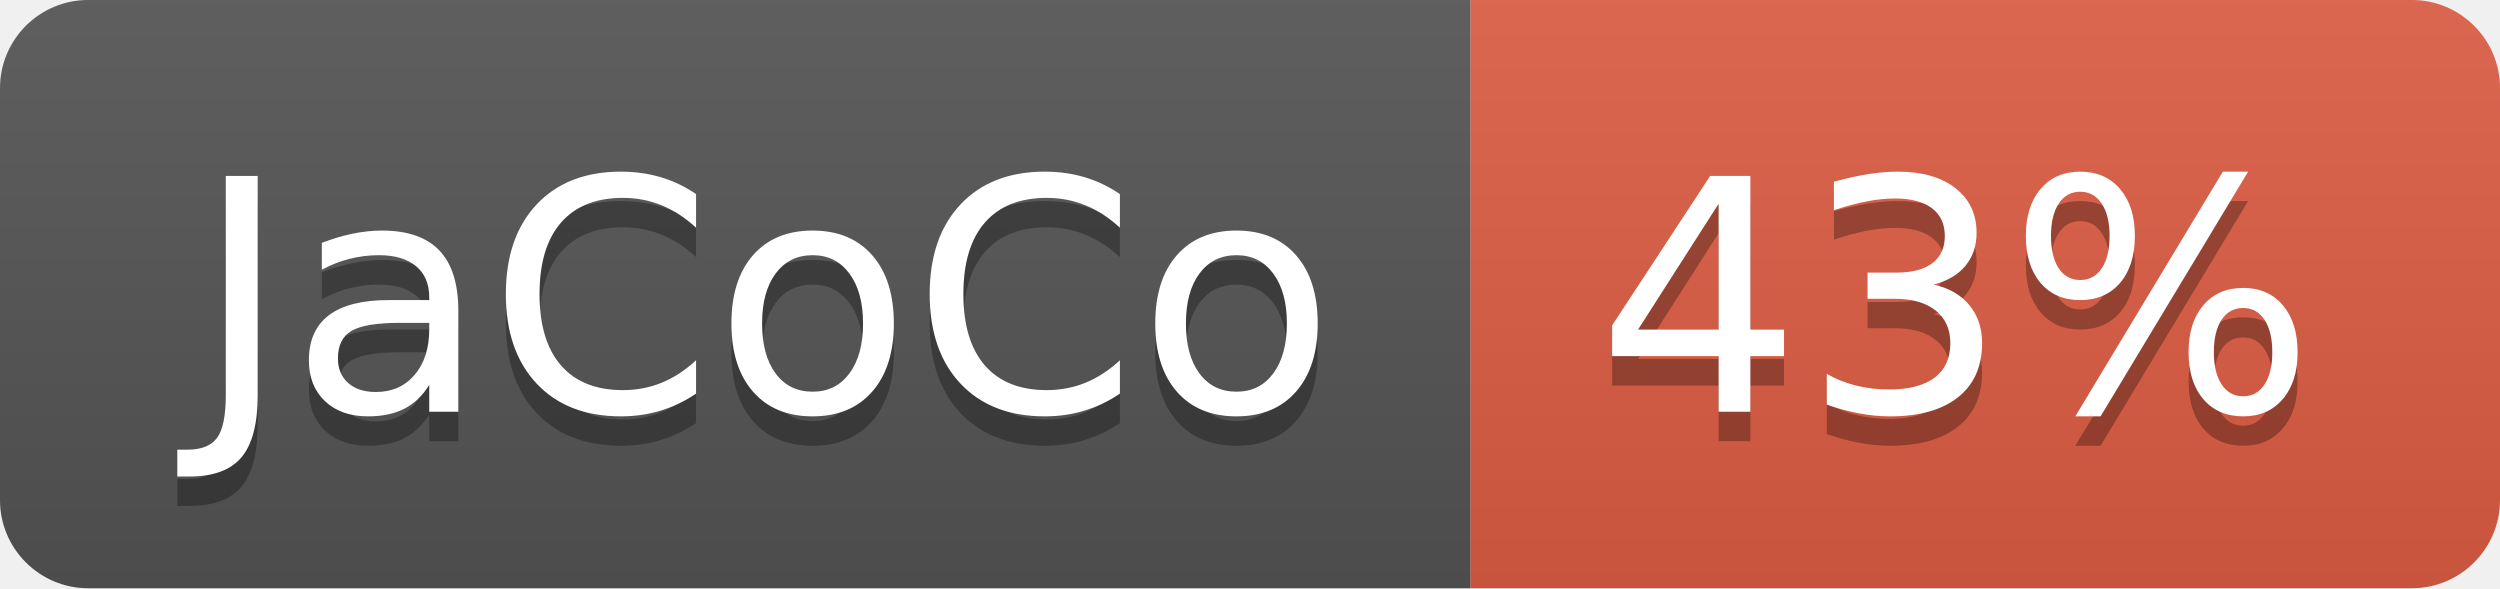
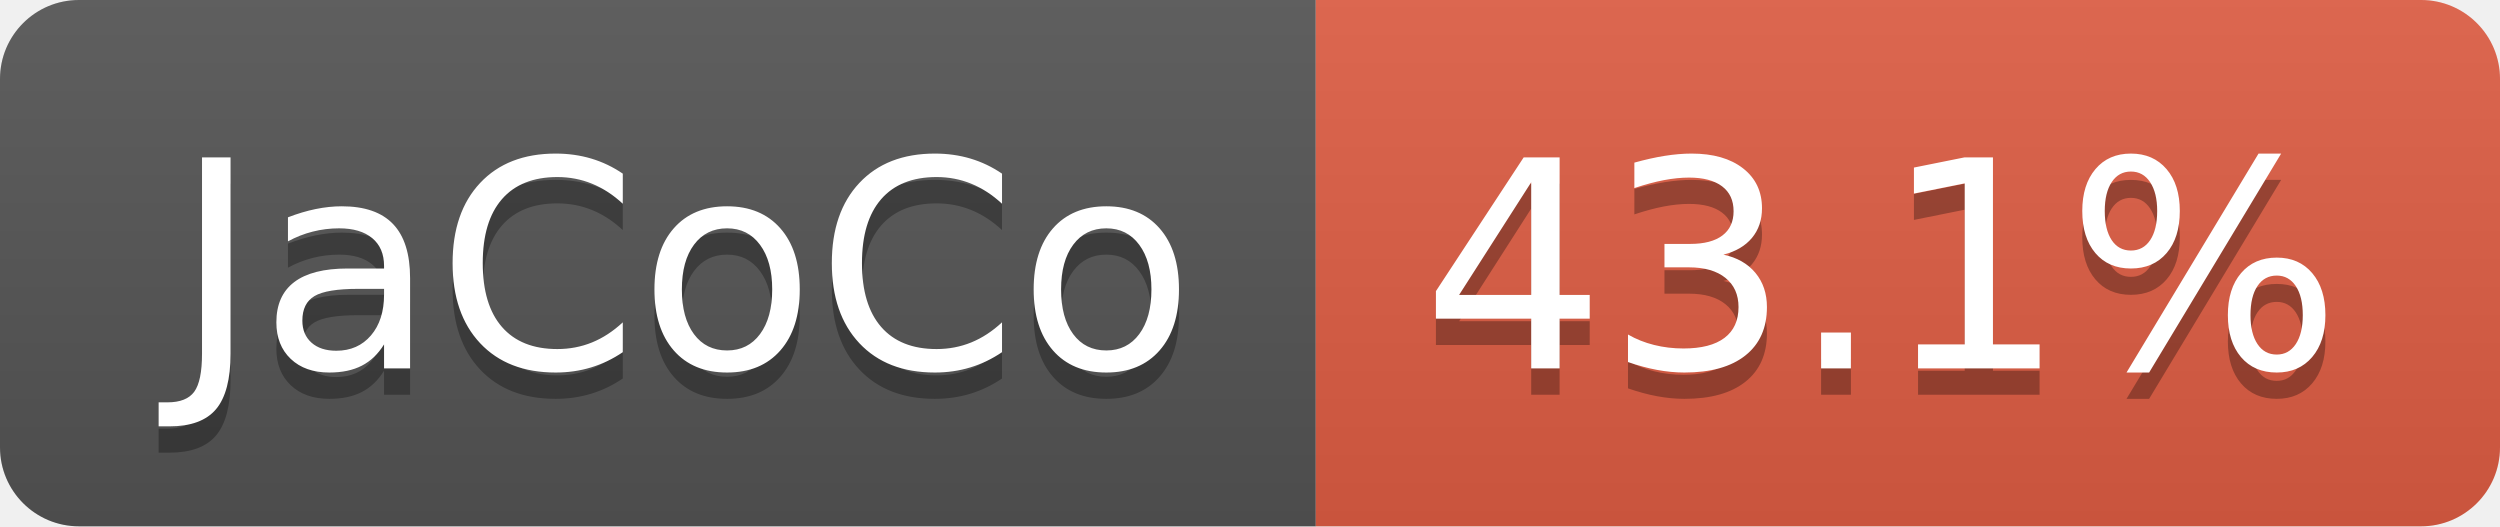
- <svg xmlns="http://www.w3.org/2000/svg" width="85" height="20" role="img" aria-label="JaCoCo: 43%">
+ <svg xmlns="http://www.w3.org/2000/svg" width="95" height="20" role="img" aria-label="JaCoCo: 43.1%">
  <linearGradient id="s" x2="0" y2="100%">
    <stop offset="0" stop-color="#bbb" stop-opacity=".1" />
    <stop offset="1" stop-opacity=".1" />
  </linearGradient>
  <clipPath id="r">
-     <rect width="85" height="20" rx="3" fill="#fff" />
+     <rect width="95" height="20" rx="3" fill="#fff" />
  </clipPath>
  <g clip-path="url(#r)">
    <rect width="50" height="20" fill="#555" />
-     <rect x="50" width="35" height="20" fill="#e05d44" />
-     <rect width="85" height="20" fill="url(#s)" />
+     <rect x="50" width="45" height="20" fill="#e05d44" />
+     <rect width="95" height="20" fill="url(#s)" />
  </g>
  <g fill="#fff" text-anchor="middle" font-family="Verdana,Geneva,DejaVu Sans,sans-serif" text-rendering="geometricPrecision" font-size="110">
    <text aria-hidden="true" x="260" y="150" fill="#010101" fill-opacity=".3" transform="scale(.1)" textLength="393">JaCoCo</text>
    <text x="260" y="140" transform="scale(.1)" fill="#fff" textLength="393">JaCoCo</text>
-     <text aria-hidden="true" x="665" y="150" fill="#010101" fill-opacity=".3" transform="scale(.1)" textLength="245">43%</text>
-     <text x="665" y="140" transform="scale(.1)" fill="#fff" textLength="245">43%</text>
+     <text aria-hidden="true" x="715" y="150" fill="#010101" fill-opacity=".3" transform="scale(.1)" textLength="350">43.1%</text>
+     <text x="715" y="140" transform="scale(.1)" fill="#fff" textLength="350">43.1%</text>
  </g>
</svg>
